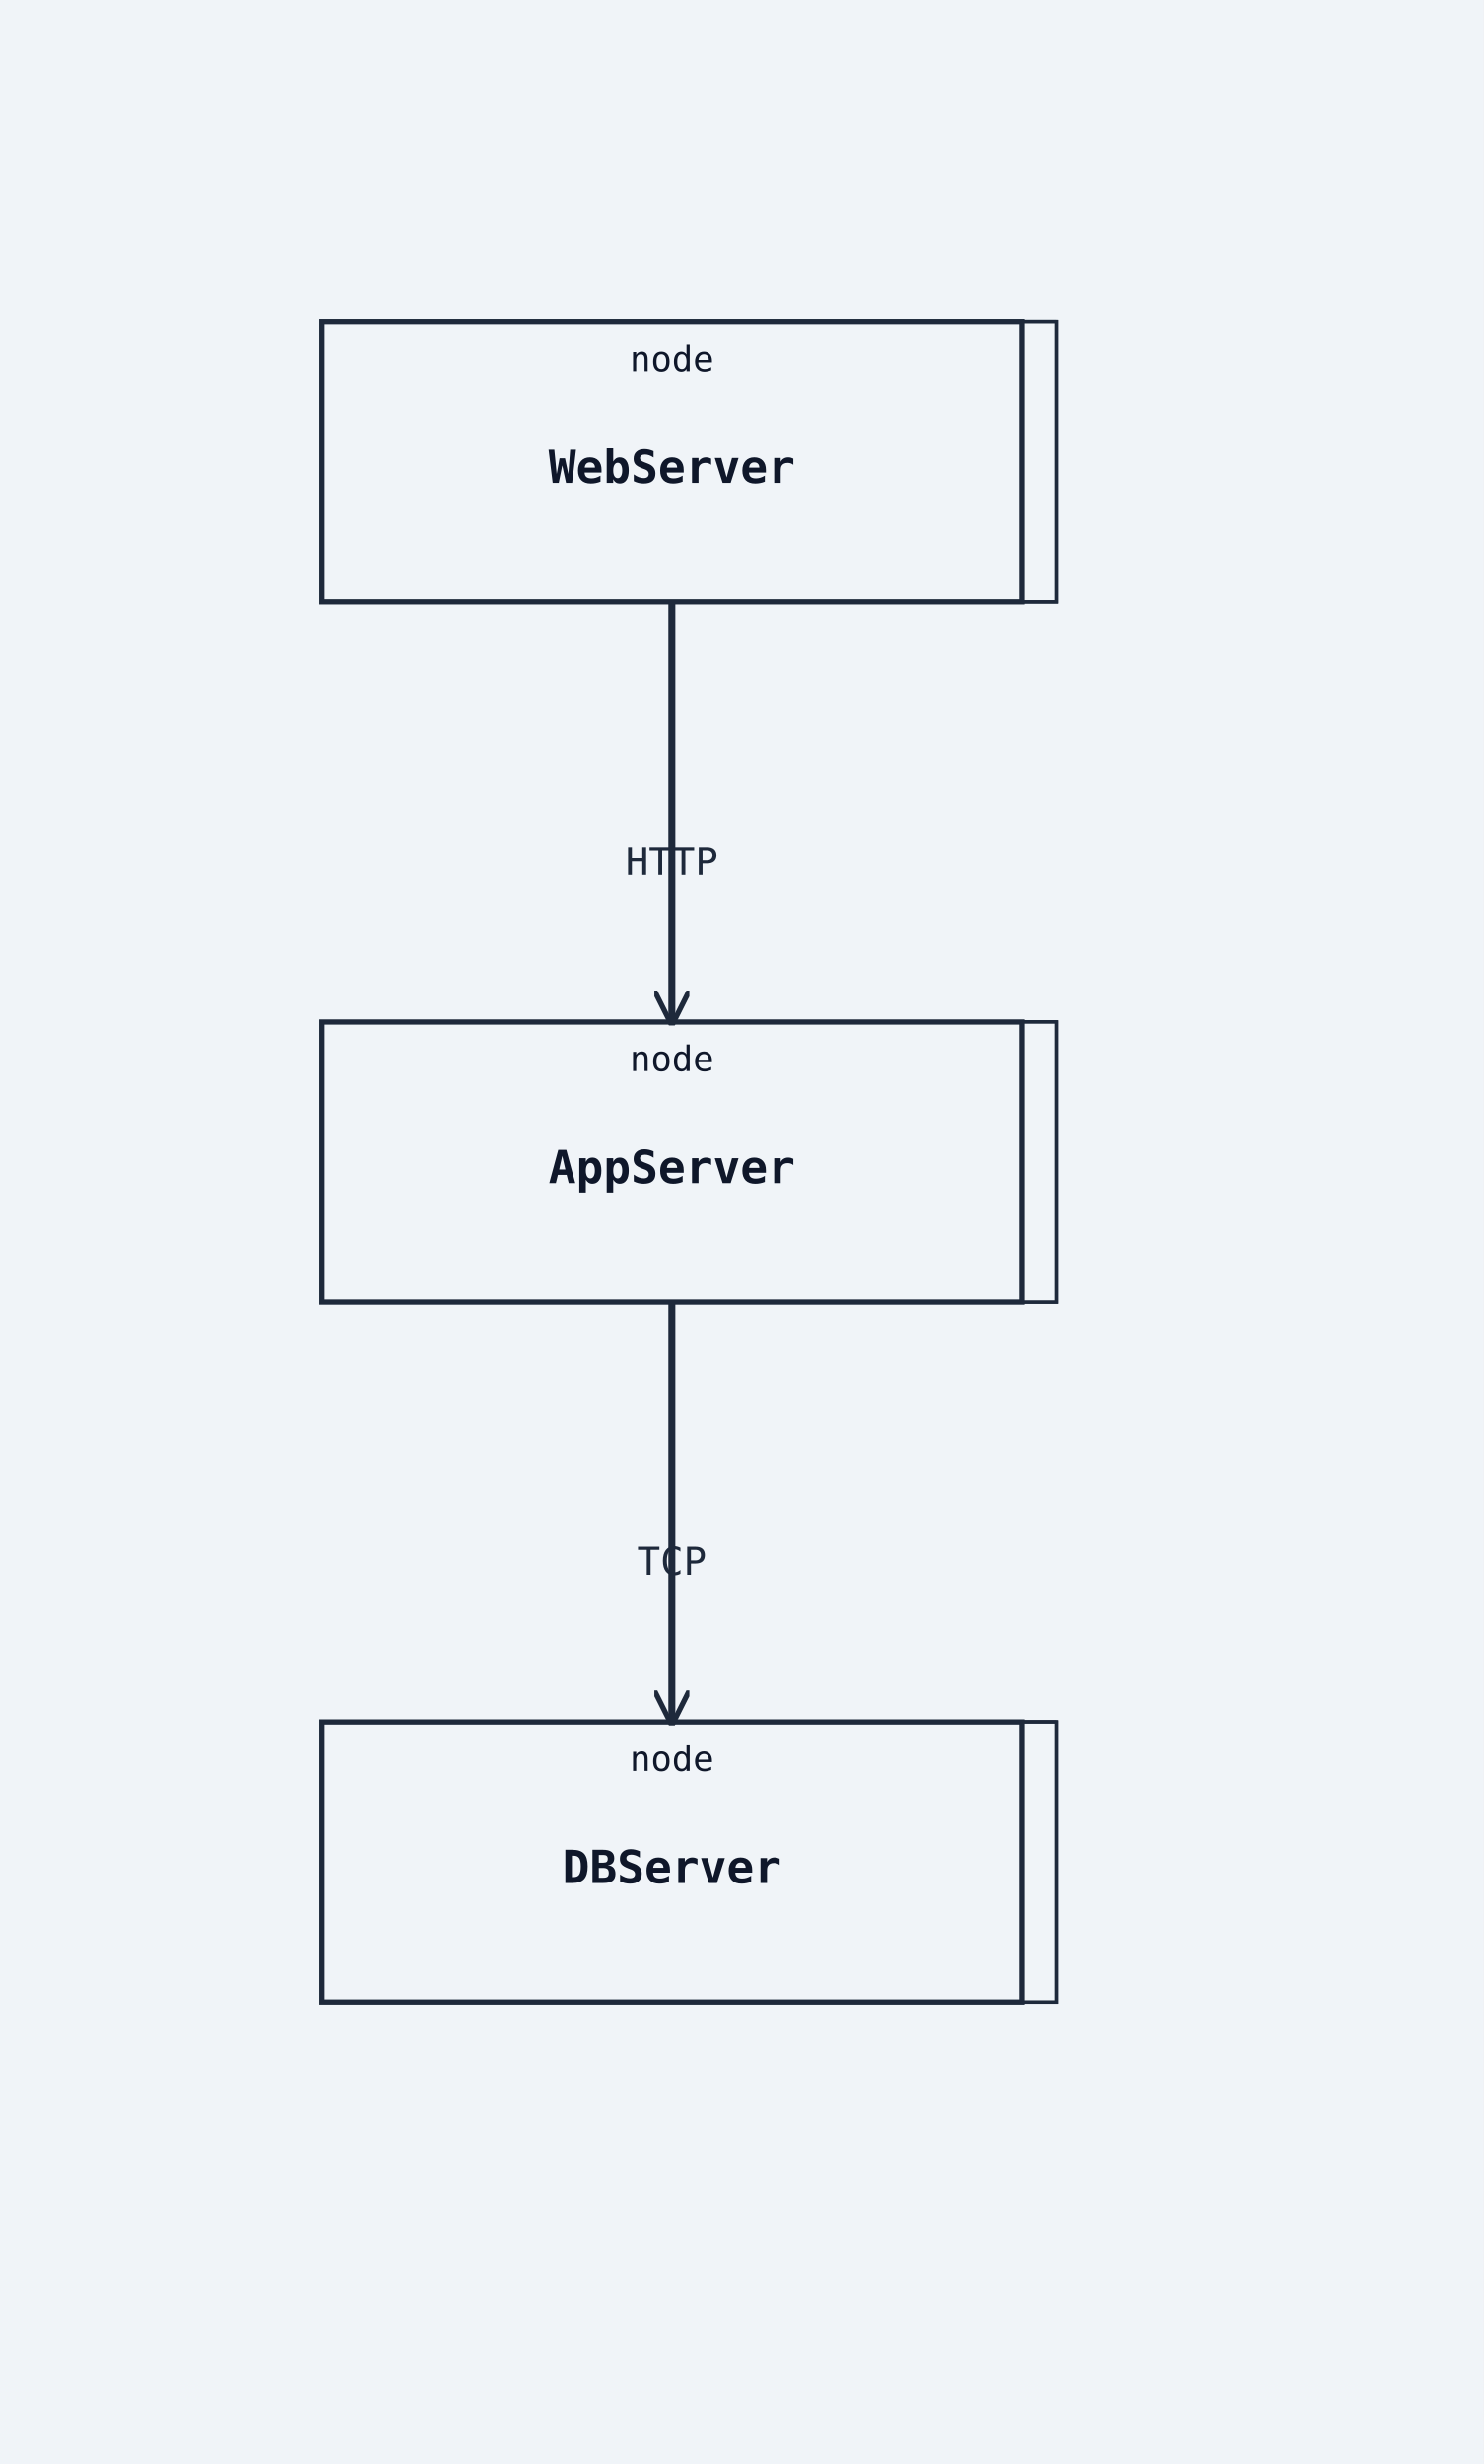
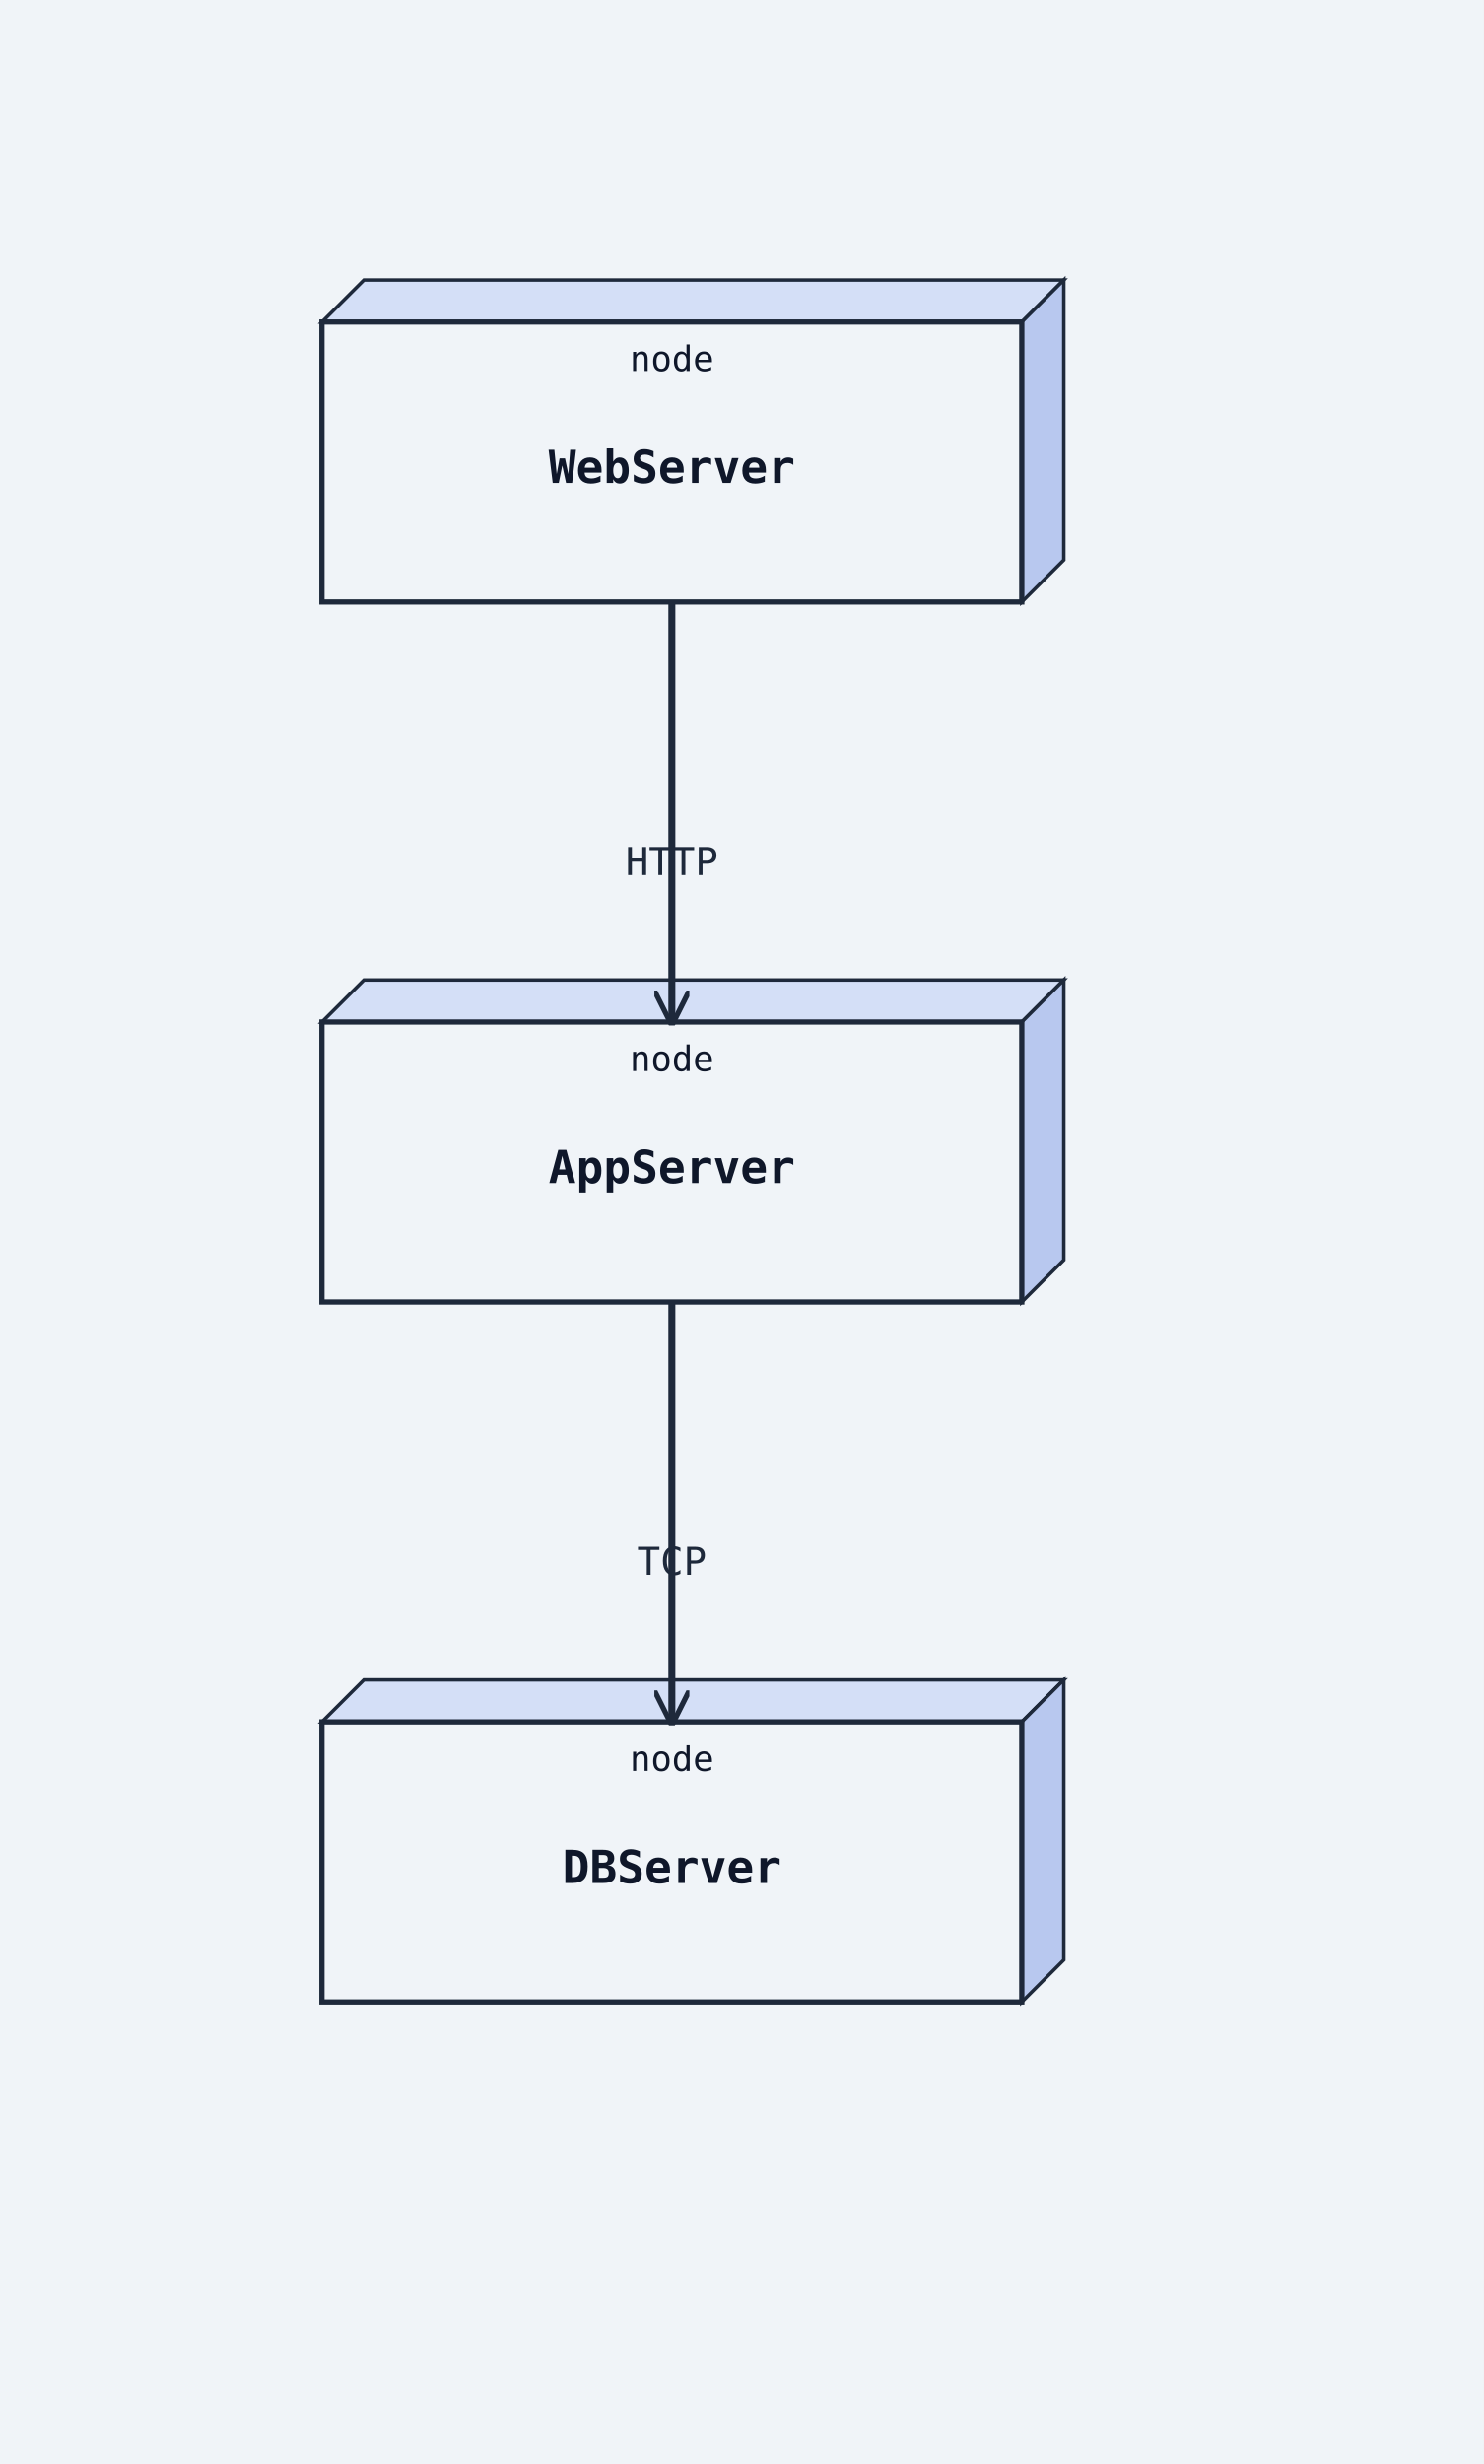
<svg xmlns="http://www.w3.org/2000/svg" width="424" height="704" viewBox="0 0 424 704">
  <rect width="100%" height="100%" fill="#f0f4f8" />
  <defs>
    <marker id="arrow-open" viewBox="0 0 10 10" refX="9" refY="5" markerWidth="10" markerHeight="10" markerUnits="userSpaceOnUse" orient="auto-start-reverse">
      <path d="M0,0 L10,5 L0,10" fill="none" stroke="#1e293b" stroke-width="1.5" />
    </marker>
    <marker id="arrow-triangle" viewBox="0 0 12 12" refX="11" refY="6" markerWidth="12" markerHeight="12" markerUnits="userSpaceOnUse" orient="auto-start-reverse">
      <polygon points="0,0 12,6 0,12" fill="#ffffff" stroke="#1e293b" stroke-width="1.5" fill-rule="nonzero" />
    </marker>
    <marker id="arrow-diamond-filled" viewBox="0 0 14 10" refX="13" refY="5" markerWidth="14" markerHeight="10" markerUnits="userSpaceOnUse" orient="auto-start-reverse">
      <path d="M0,5 L7,0 L14,5 L7,10 z" fill="#1e293b" stroke="#1e293b" stroke-width="1" />
    </marker>
    <marker id="arrow-diamond-open" viewBox="0 0 14 10" refX="13" refY="5" markerWidth="14" markerHeight="10" markerUnits="userSpaceOnUse" orient="auto-start-reverse">
      <path d="M0,5 L7,0 L14,5 L7,10 z" fill="#ffffff" stroke="#1e293b" stroke-width="1" />
    </marker>
  </defs>
-   <polygon class="uml-node uml-deployment-shape" data-uml-kind="node" points="102,92 302,92 302,172 102,172" fill="#f0f4f8" stroke="#1e293b" stroke-width="1" />
-   <polygon points="92,92 102,92 302,92 292,92" fill="#f0f4f8" stroke="#1e293b" stroke-width="1" />
-   <polygon points="292,92 302,92 302,172 292,172" fill="#f0f4f8" stroke="#1e293b" stroke-width="1" />
+   <polygon points="92,92 104,80 304,80 292,92" fill="#d4dff7" stroke="#1e293b" stroke-width="1" />
+   <polygon points="292,92 304,80 304,160 292,172" fill="#b8c8ef" stroke="#1e293b" stroke-width="1" />
  <rect class="uml-node uml-deployment-shape" data-uml-kind="node" x="92" y="92" width="200" height="80" fill="#f0f4f8" stroke="#1e293b" stroke-width="1.5" />
  <text x="192" y="138" text-anchor="middle" font-family="monospace" font-size="13" font-weight="600" fill="#0f172a">WebServer</text>
  <text x="192" y="106" text-anchor="middle" font-family="monospace" font-size="10" fill="#0f172a">node</text>
-   <polygon class="uml-node uml-deployment-shape" data-uml-kind="node" points="102,292 302,292 302,372 102,372" fill="#f0f4f8" stroke="#1e293b" stroke-width="1" />
-   <polygon points="92,292 102,292 302,292 292,292" fill="#f0f4f8" stroke="#1e293b" stroke-width="1" />
-   <polygon points="292,292 302,292 302,372 292,372" fill="#f0f4f8" stroke="#1e293b" stroke-width="1" />
+   <polygon points="92,292 104,280 304,280 292,292" fill="#d4dff7" stroke="#1e293b" stroke-width="1" />
+   <polygon points="292,292 304,280 304,360 292,372" fill="#b8c8ef" stroke="#1e293b" stroke-width="1" />
  <rect class="uml-node uml-deployment-shape" data-uml-kind="node" x="92" y="292" width="200" height="80" fill="#f0f4f8" stroke="#1e293b" stroke-width="1.5" />
  <text x="192" y="338" text-anchor="middle" font-family="monospace" font-size="13" font-weight="600" fill="#0f172a">AppServer</text>
  <text x="192" y="306" text-anchor="middle" font-family="monospace" font-size="10" fill="#0f172a">node</text>
-   <polygon class="uml-node uml-deployment-shape" data-uml-kind="node" points="102,492 302,492 302,572 102,572" fill="#f0f4f8" stroke="#1e293b" stroke-width="1" />
-   <polygon points="92,492 102,492 302,492 292,492" fill="#f0f4f8" stroke="#1e293b" stroke-width="1" />
-   <polygon points="292,492 302,492 302,572 292,572" fill="#f0f4f8" stroke="#1e293b" stroke-width="1" />
+   <polygon points="92,492 104,480 304,480 292,492" fill="#d4dff7" stroke="#1e293b" stroke-width="1" />
+   <polygon points="292,492 304,480 304,560 292,572" fill="#b8c8ef" stroke="#1e293b" stroke-width="1" />
  <rect class="uml-node uml-deployment-shape" data-uml-kind="node" x="92" y="492" width="200" height="80" fill="#f0f4f8" stroke="#1e293b" stroke-width="1.5" />
  <text x="192" y="538" text-anchor="middle" font-family="monospace" font-size="13" font-weight="600" fill="#0f172a">DBServer</text>
  <text x="192" y="506" text-anchor="middle" font-family="monospace" font-size="10" fill="#0f172a">node</text>
  <polyline class="uml-relation" data-uml-from="WebServer" data-uml-to="AppServer" data-uml-arrow="--&gt;" points="192,172 192,232 192,292" fill="none" stroke="#1e293b" stroke-width="2" marker-end="url(#arrow-open)" />
  <polyline class="uml-relation" data-uml-from="AppServer" data-uml-to="DBServer" data-uml-arrow="--&gt;" points="192,372 192,432 192,492" fill="none" stroke="#1e293b" stroke-width="2" marker-end="url(#arrow-open)" />
  <text x="192" y="250" text-anchor="middle" font-family="monospace" font-size="11" fill="#1e293b">HTTP</text>
  <text x="192" y="450" text-anchor="middle" font-family="monospace" font-size="11" fill="#1e293b">TCP</text>
</svg>
